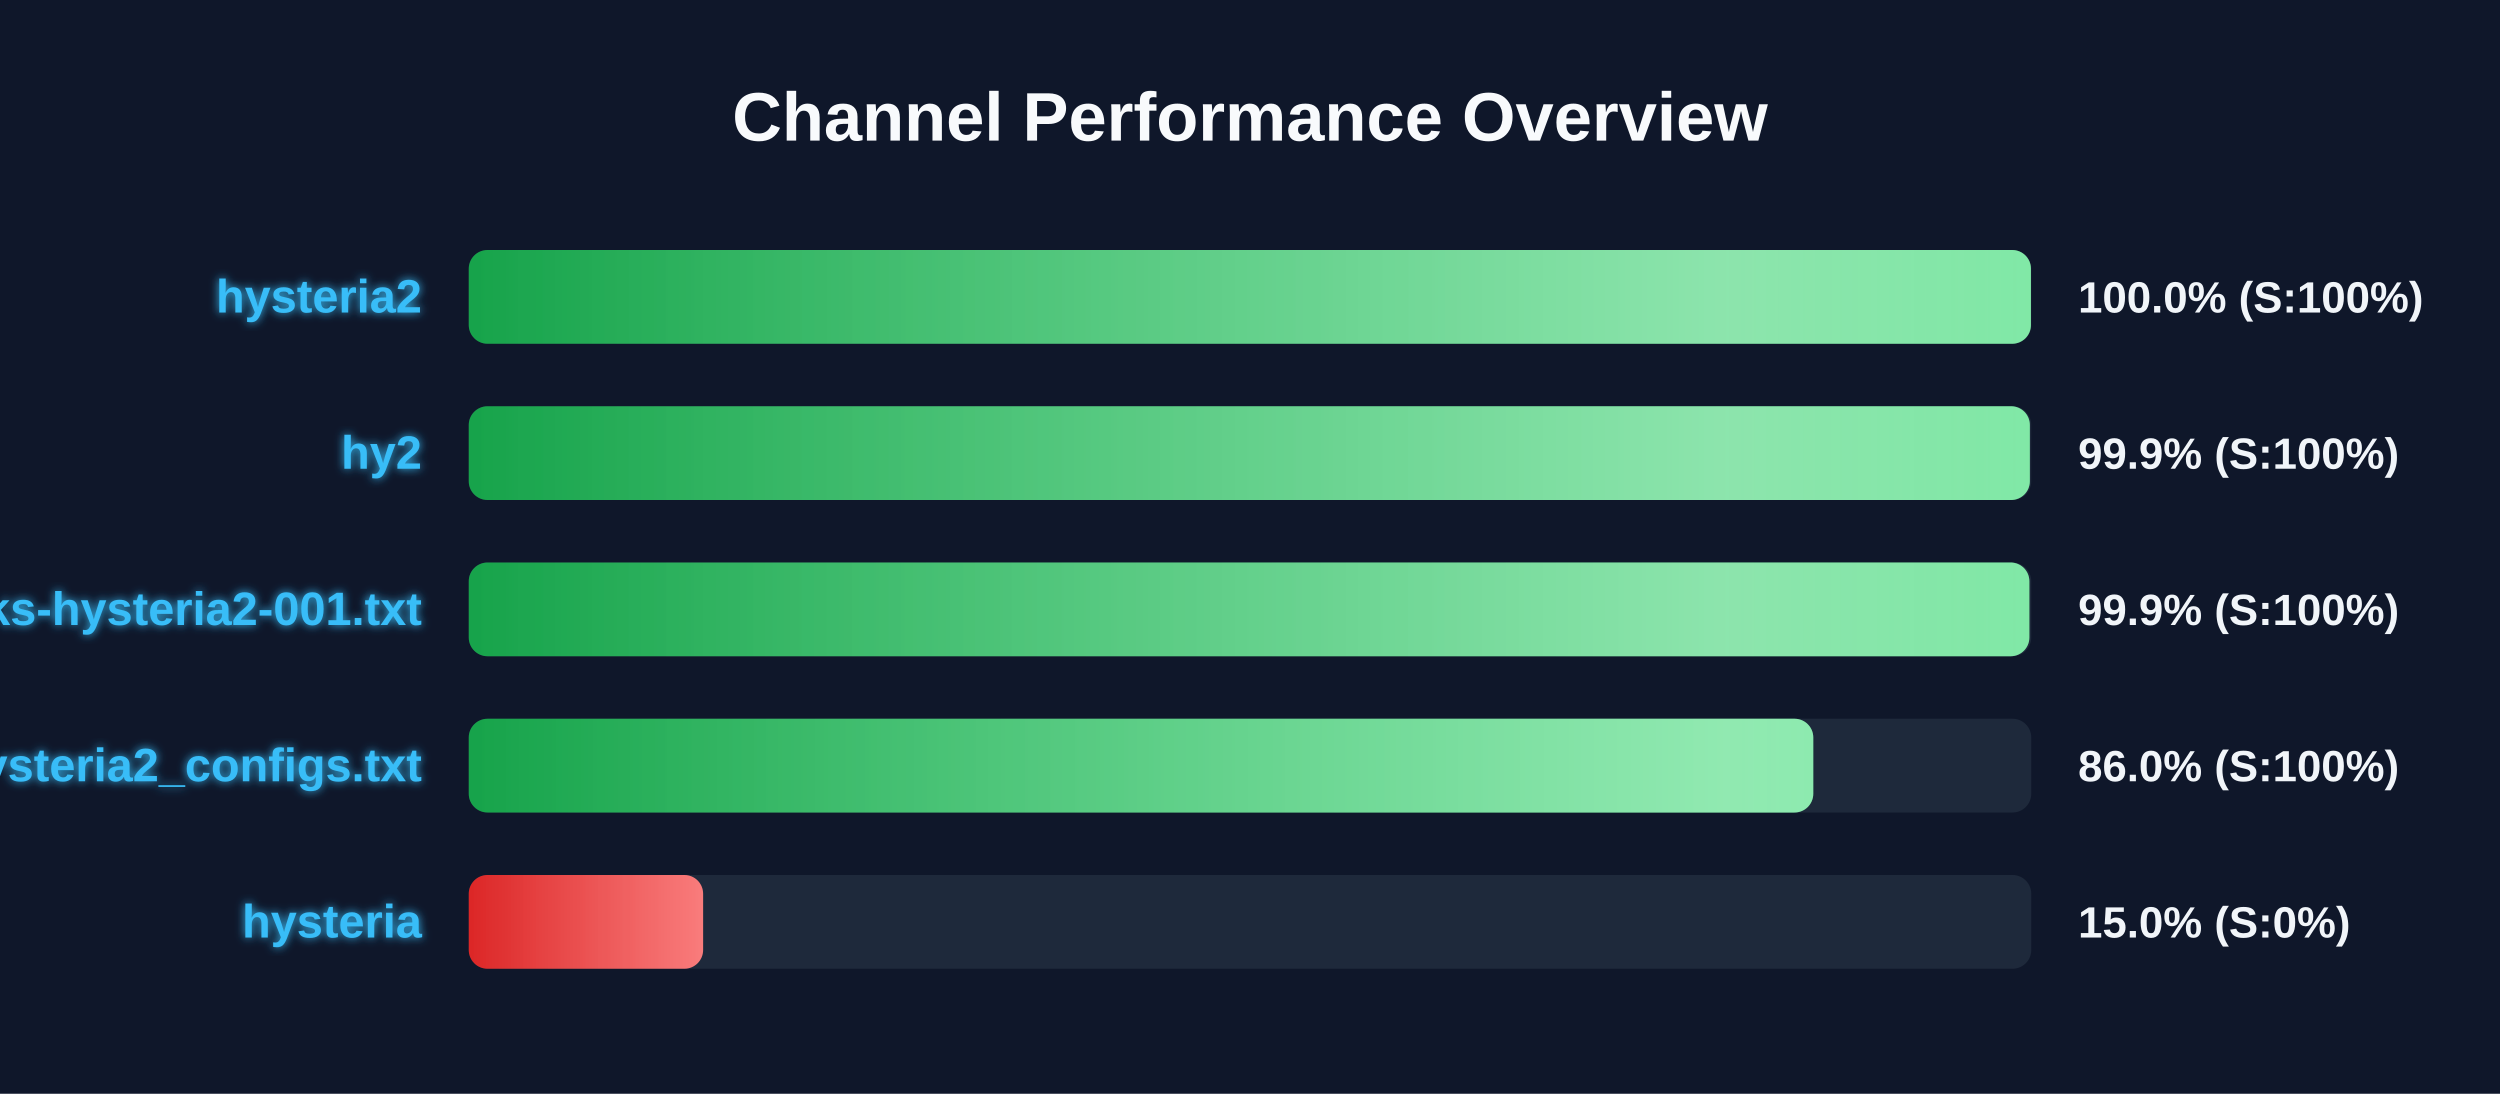
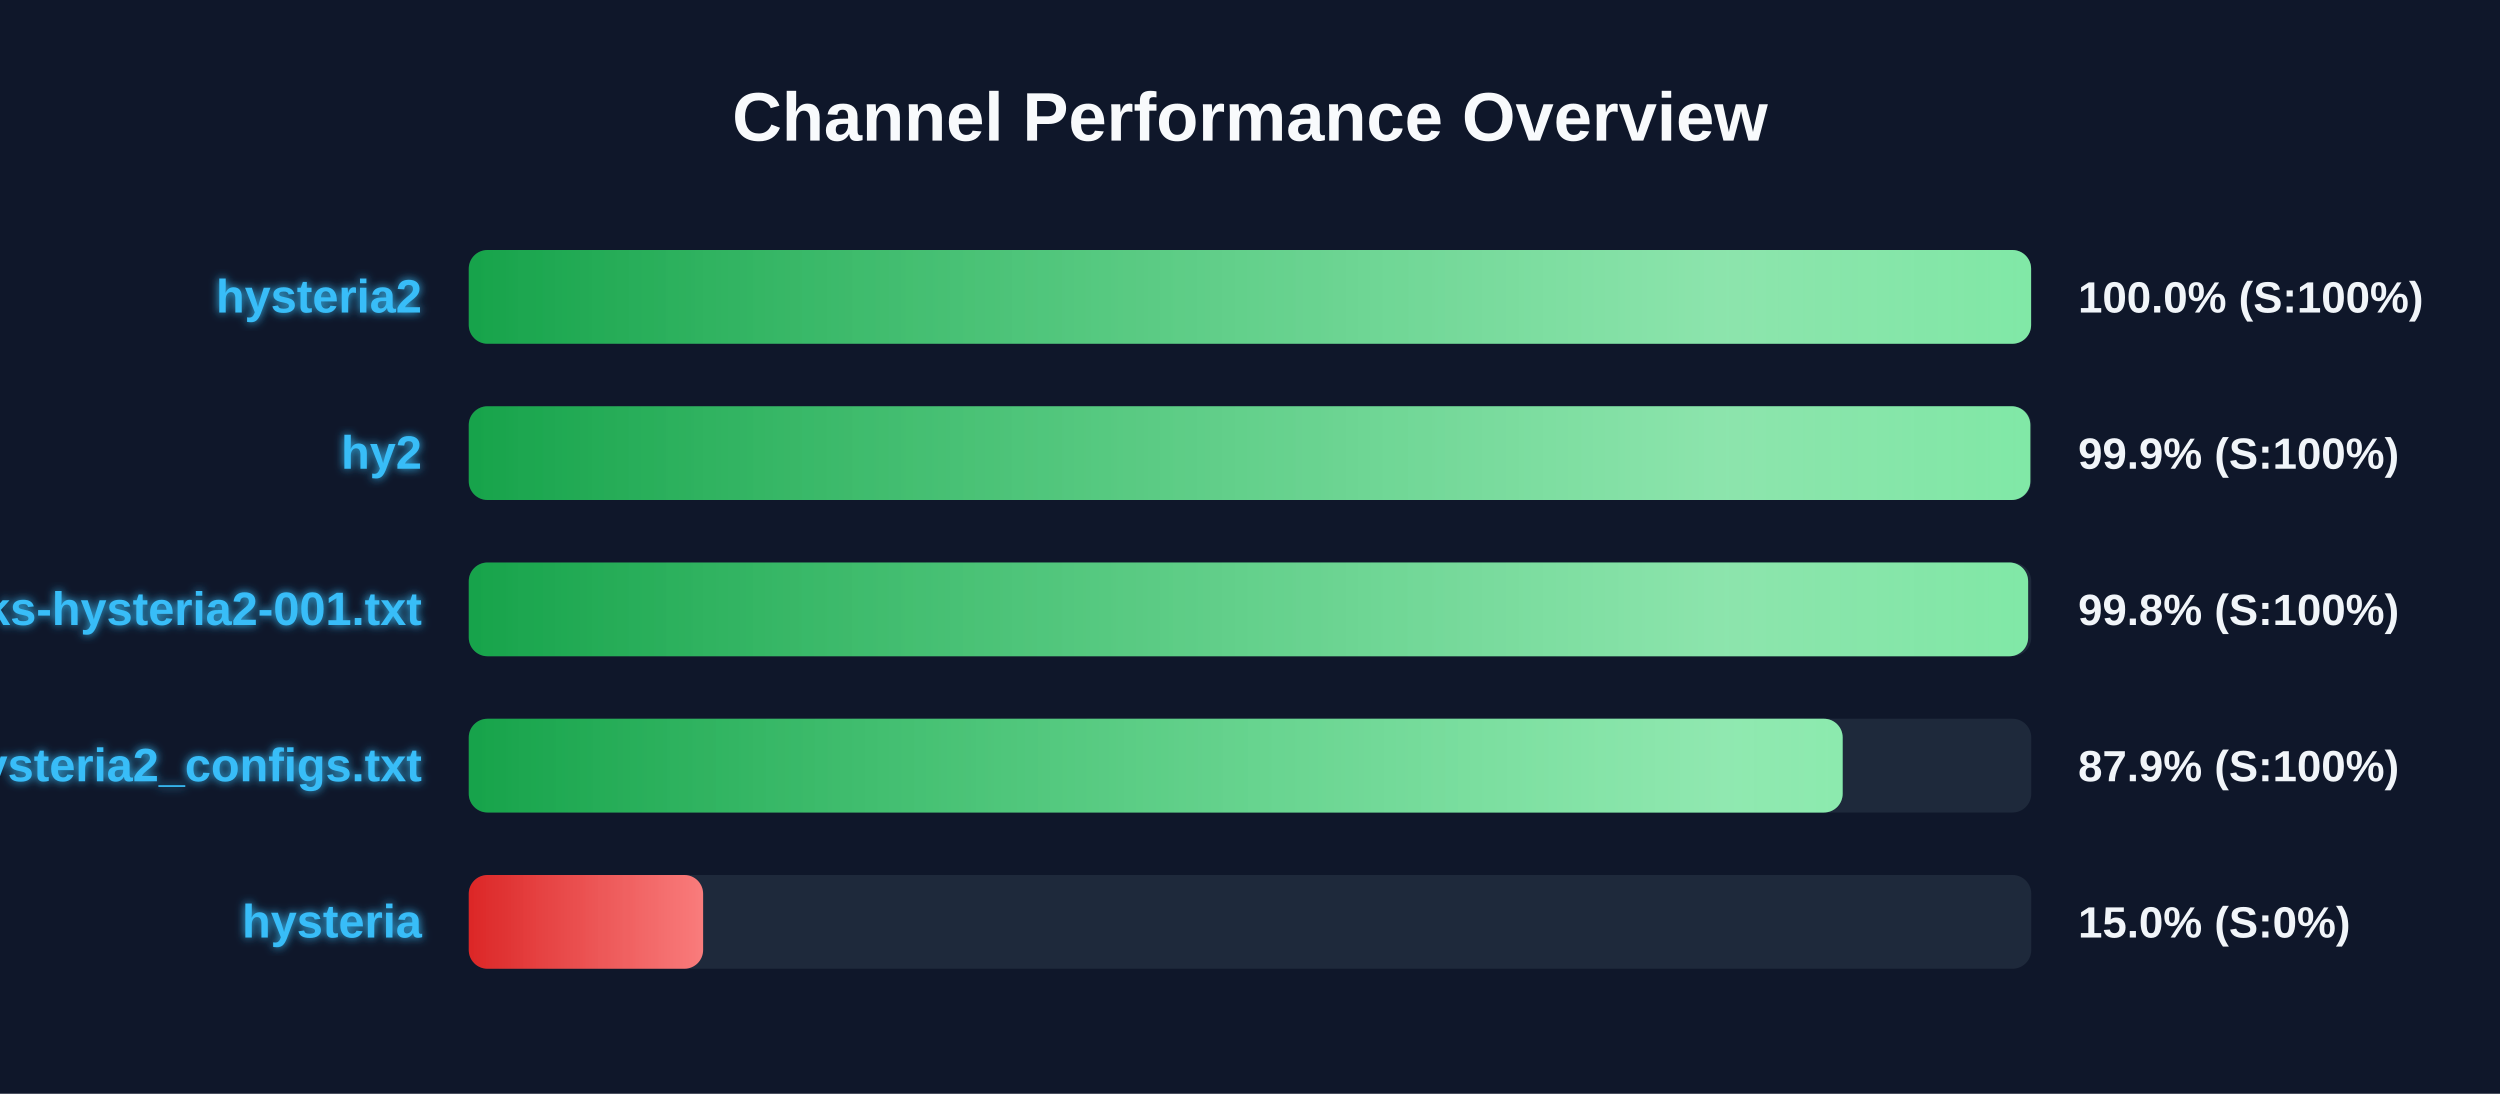
<svg xmlns="http://www.w3.org/2000/svg" width="800" height="350" version="1.1">
  <defs>
    <linearGradient id="grad-green" x1="0%" y1="0%" x2="100%" y2="0%">
      <stop offset="0%" stop-color="#16a34a" />
      <stop offset="100%" stop-color="#4ade80" />
    </linearGradient>
    <linearGradient id="grad-yellow" x1="0%" y1="0%" x2="100%" y2="0%">
      <stop offset="0%" stop-color="#ca8a04" />
      <stop offset="100%" stop-color="#fde047" />
    </linearGradient>
    <linearGradient id="grad-red" x1="0%" y1="0%" x2="100%" y2="0%">
      <stop offset="0%" stop-color="#dc2626" />
      <stop offset="100%" stop-color="#f87171" />
    </linearGradient>
    <linearGradient id="shimmer" x1="0%" y1="0%" x2="100%" y2="0%">
      <stop offset="0%" stop-color="rgba(255,255,255,0)" />
      <stop offset="50%" stop-color="rgba(255,255,255,0.4)" />
      <stop offset="100%" stop-color="rgba(255,255,255,0)" />
    </linearGradient>
    <filter id="glow" x="-20%" y="-20%" width="140%" height="140%">
      <feGaussianBlur stdDeviation="1.5" result="blur" />
      <feComposite in="SourceGraphic" in2="blur" operator="over" />
    </filter>
  </defs>
  <style>
        .bg-rect { fill: #0f172a; }
        .title { font: bold 22px 'Segoe UI', Arial, sans-serif; fill: #f8fafc; }
        .row { font: bold 15px 'Segoe UI', Arial, sans-serif; fill: #38bdf8; filter: url(#glow); }
        .score { font: bold 14px 'Segoe UI', Arial, sans-serif; fill: #f1f5f9; }
        @keyframes shimmer-anim {
            0% { transform: translateX(-100%); }
            100% { transform: translateX(200%); }
        }
        .shimmer-rect {
            animation: shimmer-anim 2.5s infinite linear;
        }
    </style>
  <rect width="100%" height="100%" class="bg-rect" />
  <text x="400" y="45" text-anchor="middle" class="title">Channel Performance Overview</text>
  <rect x="150" y="80" width="500" height="30" fill="#1e293b" rx="6" />
  <clipPath id="clip-0">
-     <rect x="150" y="80" width="499.9" height="30" rx="6" />
+     <rect x="150" y="80" width="499.95" height="30" rx="6" />
  </clipPath>
-   <rect x="150" y="80" width="499.9" height="30" fill="url(#grad-green)" rx="6" />
+   <rect x="150" y="80" width="499.95" height="30" fill="url(#grad-green)" rx="6" />
  <g clip-path="url(#clip-0)">
    <rect x="150" y="80" width="100%" height="30" fill="url(#shimmer)" class="shimmer-rect" />
  </g>
  <text x="135" y="100" text-anchor="end" class="row">hysteria2</text>
  <text x="665" y="100" text-anchor="start" class="score">100.0% (S:100%)</text>
  <rect x="150" y="130" width="500" height="30" fill="#1e293b" rx="6" />
  <clipPath id="clip-1">
-     <rect x="150" y="130" width="499.55" height="30" rx="6" />
+     <rect x="150" y="130" width="499.7" height="30" rx="6" />
  </clipPath>
-   <rect x="150" y="130" width="499.55" height="30" fill="url(#grad-green)" rx="6" />
+   <rect x="150" y="130" width="499.7" height="30" fill="url(#grad-green)" rx="6" />
  <g clip-path="url(#clip-1)">
    <rect x="150" y="130" width="100%" height="30" fill="url(#shimmer)" class="shimmer-rect" />
  </g>
  <text x="135" y="150" text-anchor="end" class="row">hy2</text>
  <text x="665" y="150" text-anchor="start" class="score">99.9% (S:100%)</text>
  <rect x="150" y="180" width="500" height="30" fill="#1e293b" rx="6" />
  <clipPath id="clip-2">
-     <rect x="150" y="180" width="499.4" height="30" rx="6" />
+     <rect x="150" y="180" width="499.0" height="30" rx="6" />
  </clipPath>
-   <rect x="150" y="180" width="499.4" height="30" fill="url(#grad-green)" rx="6" />
+   <rect x="150" y="180" width="499.0" height="30" fill="url(#grad-green)" rx="6" />
  <g clip-path="url(#clip-2)">
    <rect x="150" y="180" width="100%" height="30" fill="url(#shimmer)" class="shimmer-rect" />
  </g>
  <text x="135" y="200" text-anchor="end" class="row">EbraSha-Protocol-Chunks-hysteria2-001.txt</text>
-   <text x="665" y="200" text-anchor="start" class="score">99.9% (S:100%)</text>
+   <text x="665" y="200" text-anchor="start" class="score">99.8% (S:100%)</text>
  <rect x="150" y="230" width="500" height="30" fill="#1e293b" rx="6" />
  <clipPath id="clip-3">
-     <rect x="150" y="230" width="430.25" height="30" rx="6" />
+     <rect x="150" y="230" width="439.65" height="30" rx="6" />
  </clipPath>
-   <rect x="150" y="230" width="430.25" height="30" fill="url(#grad-green)" rx="6" />
+   <rect x="150" y="230" width="439.65" height="30" fill="url(#grad-green)" rx="6" />
  <g clip-path="url(#clip-3)">
    <rect x="150" y="230" width="100%" height="30" fill="url(#shimmer)" class="shimmer-rect" />
  </g>
  <text x="135" y="250" text-anchor="end" class="row">hysteria2_configs.txt</text>
-   <text x="665" y="250" text-anchor="start" class="score">86.0% (S:100%)</text>
+   <text x="665" y="250" text-anchor="start" class="score">87.9% (S:100%)</text>
  <rect x="150" y="280" width="500" height="30" fill="#1e293b" rx="6" />
  <clipPath id="clip-4">
    <rect x="150" y="280" width="75.0" height="30" rx="6" />
  </clipPath>
  <rect x="150" y="280" width="75.0" height="30" fill="url(#grad-red)" rx="6" />
  <g clip-path="url(#clip-4)">
    <rect x="150" y="280" width="100%" height="30" fill="url(#shimmer)" class="shimmer-rect" />
  </g>
  <text x="135" y="300" text-anchor="end" class="row">hysteria</text>
  <text x="665" y="300" text-anchor="start" class="score">15.0% (S:0%)</text>
</svg>
